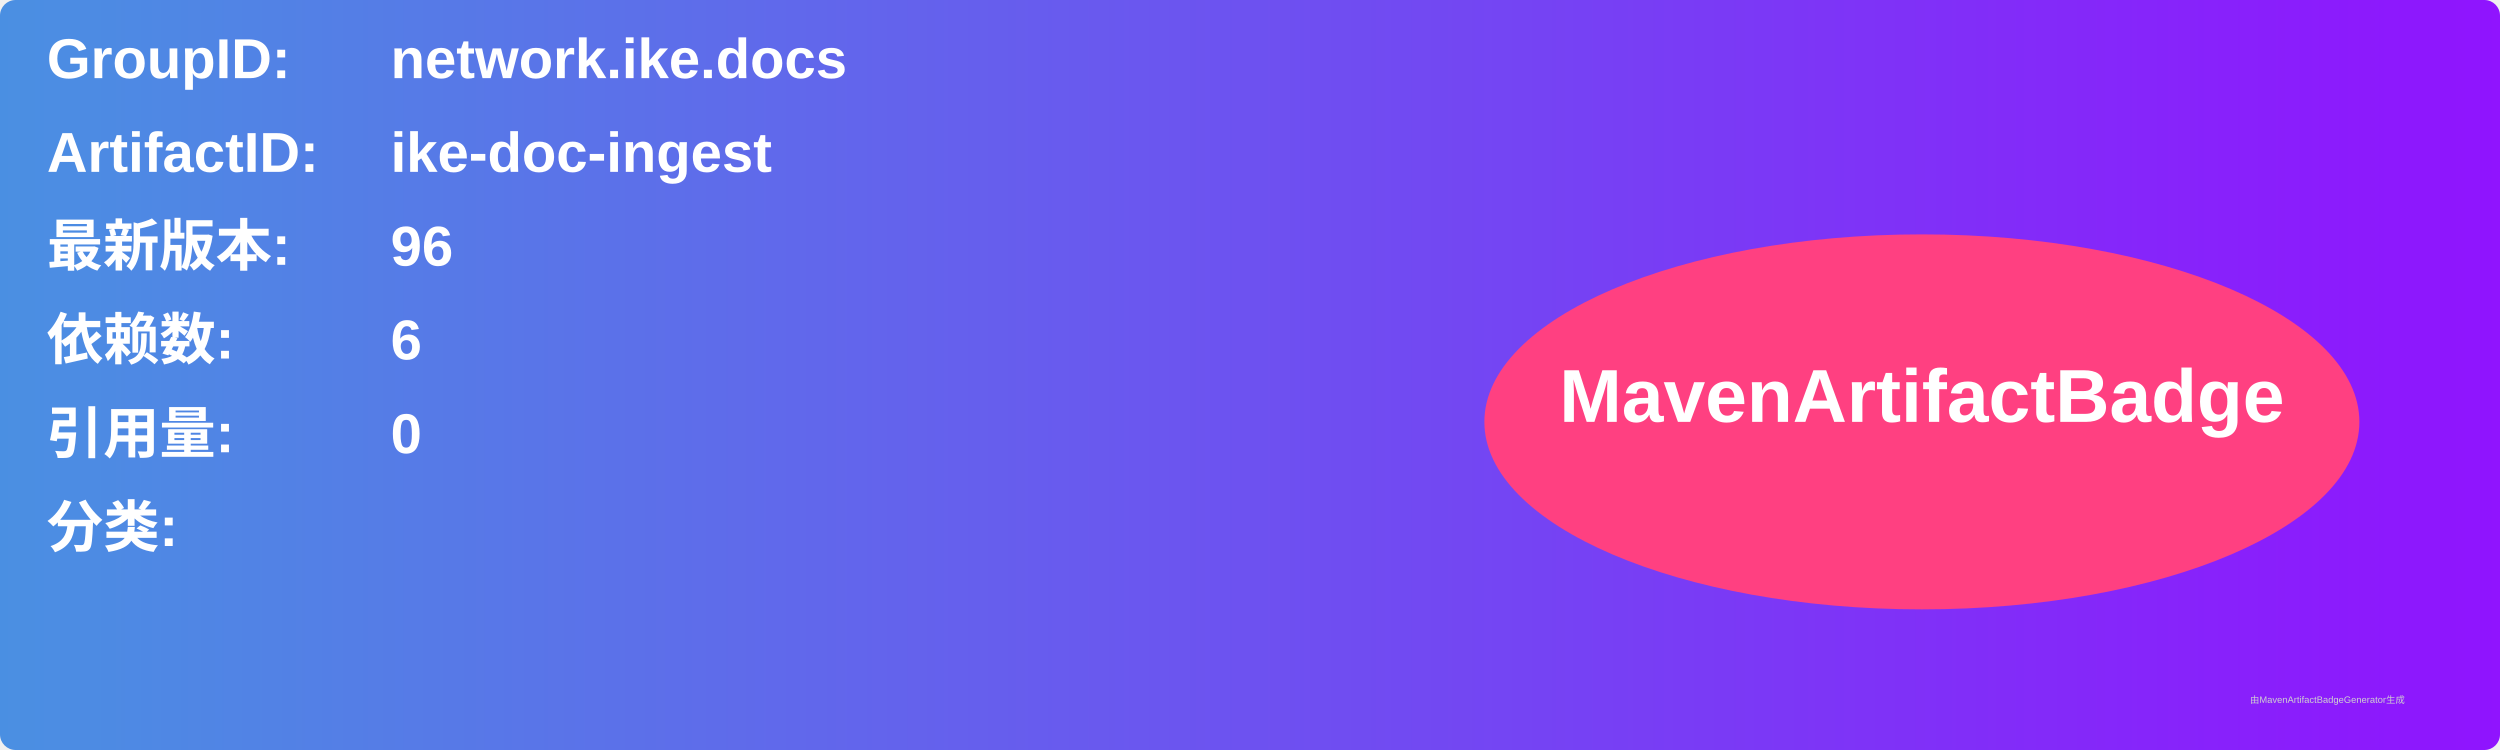
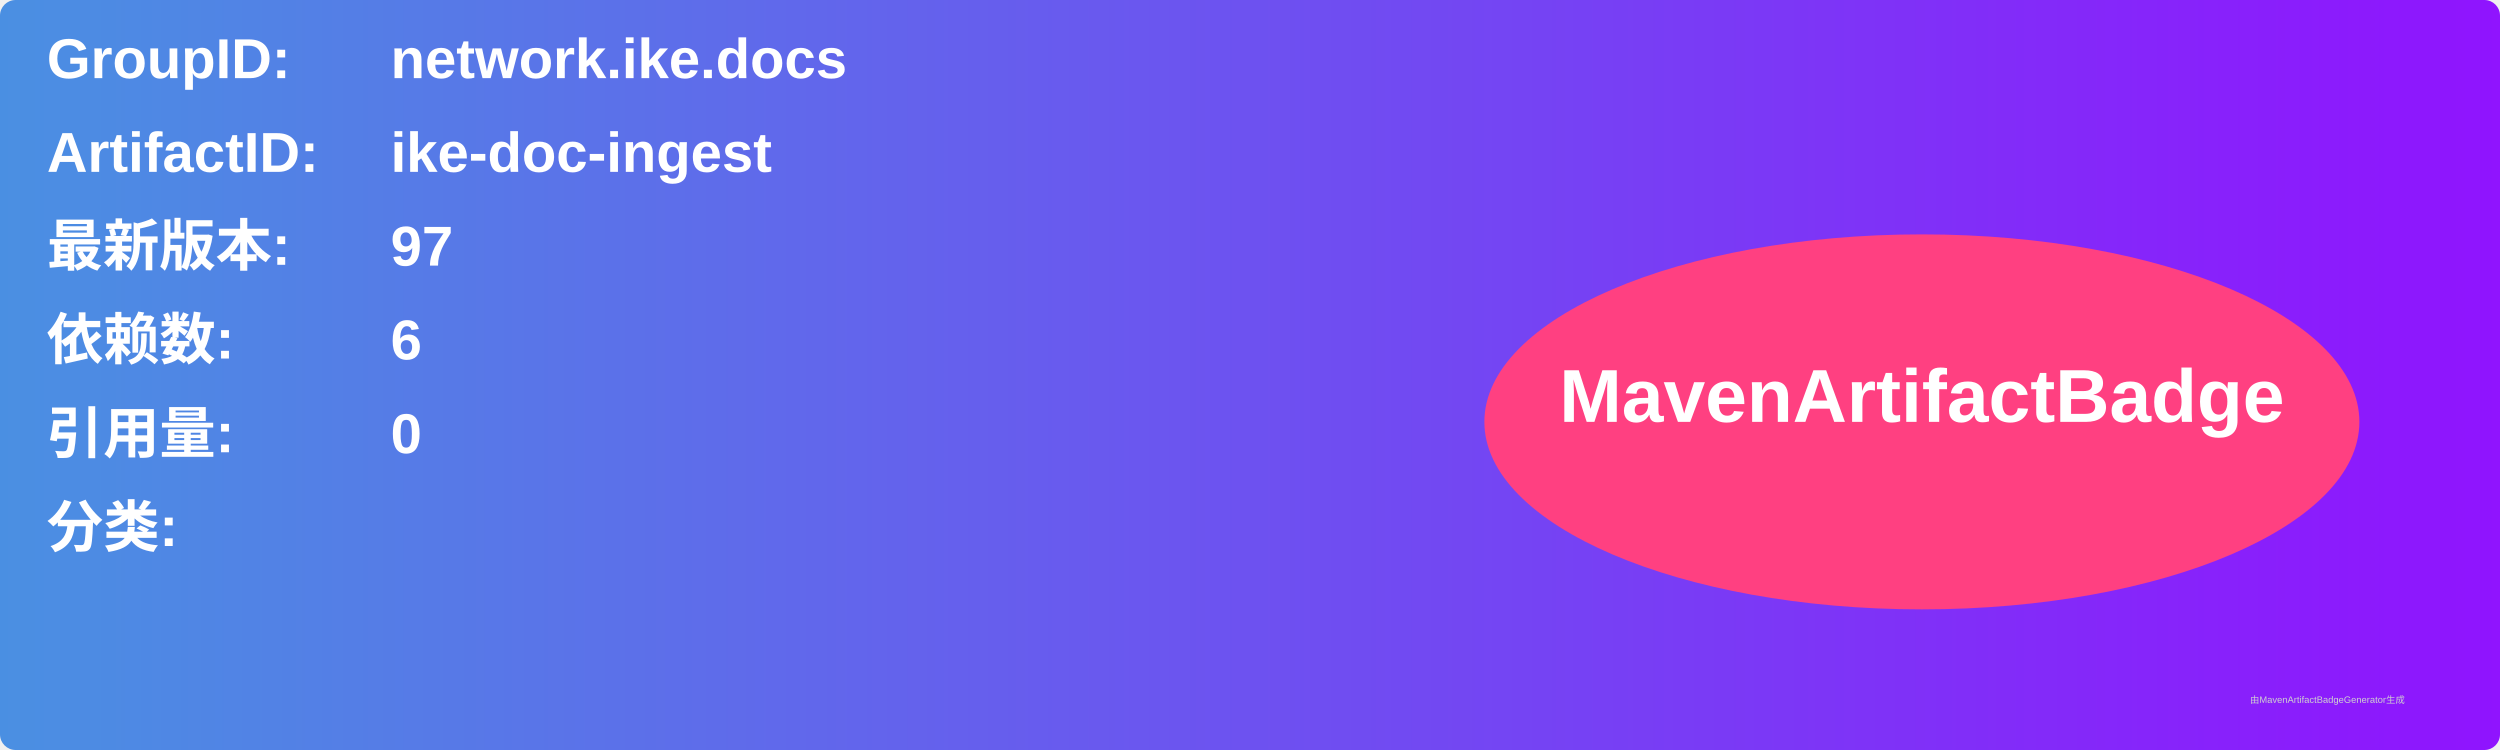
<svg xmlns="http://www.w3.org/2000/svg" width="800" height="240" viewBox="0 0 800 240">
  <linearGradient id="grad" x1="0%" y1="0%" x2="100%" y2="0%">
    <stop offset="0%" stop-color="#4a90e2" />
    <stop offset="100%" stop-color="#9013fe" />
  </linearGradient>
  <rect width="100%" height="100%" rx="5" ry="5" fill="url(#grad)" />
  <g transform="translate(15, 15)">
    <text x="0" y="10" font-family="Arial" font-size="18" fill="white" font-weight="bold" width="260">GroupID:</text>
    <text x="110" y="10" font-family="Arial" font-size="18" fill="white" font-weight="bold" width="460">network.ike.docs</text>
    <text x="0" y="40" font-family="Arial" font-size="18" fill="white" font-weight="bold" width="260">ArtifactID:</text>
    <text x="110" y="40" font-family="Arial" font-size="18" fill="white" font-weight="bold" width="460">ike-doc-ingest</text>
    <text x="0" y="70" font-family="Arial" font-size="18" fill="white" font-weight="bold">最新版本:</text>
    <text x="110" y="70" font-family="Arial" font-size="18" fill="white" font-weight="bold">
-       <tspan font-weight="bold">96</tspan>
+       <tspan font-weight="bold">97</tspan>
    </text>
    <text x="0" y="100" font-family="Arial" font-size="18" fill="white" font-weight="bold">依赖数: </text>
    <text x="110" y="100" font-family="Arial" font-size="18" fill="white">
      <tspan font-weight="bold">6</tspan>
    </text>
    <text x="0" y="130" font-family="Arial" font-size="18" fill="white" font-weight="bold">引用量: </text>
    <text x="110" y="130" font-family="Arial" font-size="18" fill="white">
      <tspan font-weight="bold">0</tspan>
    </text>
    <text x="0" y="160" font-family="Arial" font-size="18" fill="white" font-weight="bold">分类:</text>
    <text x="10" y="190" font-family="Arial" font-size="10" fill="white">
      <tspan font-weight="bold" />
    </text>
    <ellipse cx="600" cy="120" rx="140" ry="60" fill="#ff4081" />
    <text x="600" y="120" text-anchor="middle" font-family="Arial" font-size="24" fill="white" font-weight="bold">MavenArtifactBadge</text>
  </g>
  <text x="720" y="225" font-family="Arial" font-size="3" fill="#d0d0d0">由MavenArtifactBadgeGenerator生成</text>
</svg>
